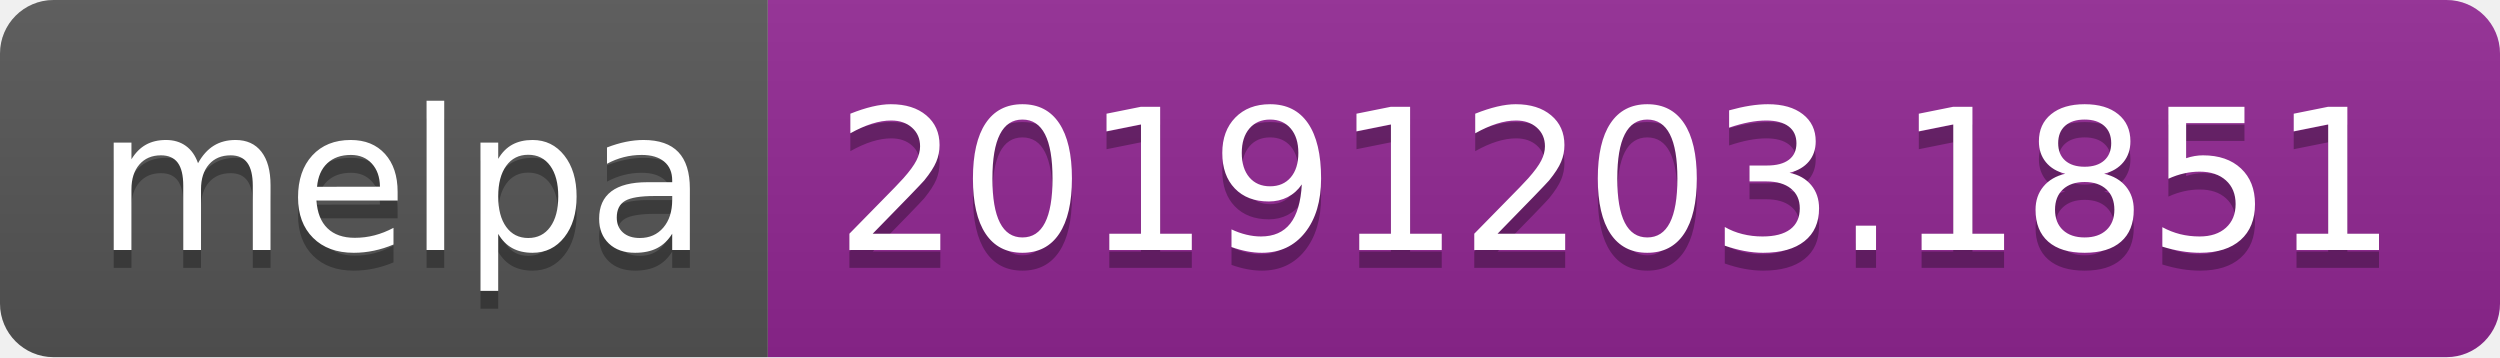
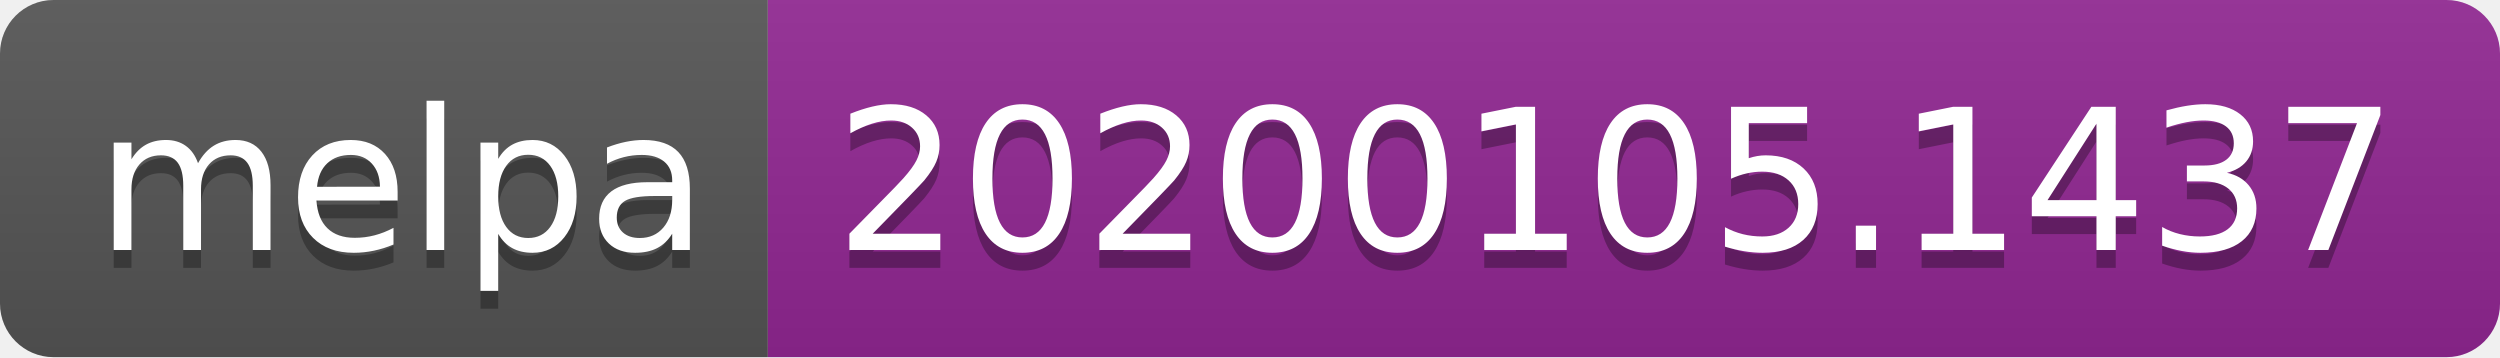
<svg xmlns="http://www.w3.org/2000/svg" width="140" height="20">
  <linearGradient id="b" x2="0" y2="100%">
    <stop offset="0" stop-color="#bbb" stop-opacity=".1" />
    <stop offset="1" stop-opacity=".1" />
  </linearGradient>
  <clipPath id="a">
    <rect width="140" height="20" rx="3" fill="#fff" />
  </clipPath>
  <g clip-path="url(#a)">
    <path fill="#555" d="M0 0h43v20H0z" />
    <path fill="#922793" d="M43 0h97v20H43z" />
    <path fill="url(#b)" d="M0 0h140v20H0z" />
  </g>
  <g fill="#fff" text-anchor="middle" font-family="DejaVu Sans,Verdana,Geneva,sans-serif" font-size="110">
    <text x="225" y="150" fill="#010101" fill-opacity=".3" transform="scale(.1)" textLength="330">melpa</text>
    <text x="225" y="140" transform="scale(.1)" textLength="330">melpa</text>
-     <text x="905" y="150" fill="#010101" fill-opacity=".3" transform="scale(.1)" textLength="870">20191203.1851</text>
-     <text x="905" y="140" transform="scale(.1)" textLength="870">20191203.1851</text>
+     <text x="905" y="150" fill="#010101" fill-opacity=".3" transform="scale(.1)" textLength="870">20200105.1437</text>
+     <text x="905" y="140" transform="scale(.1)" textLength="870">20200105.1437</text>
  </g>
</svg>
